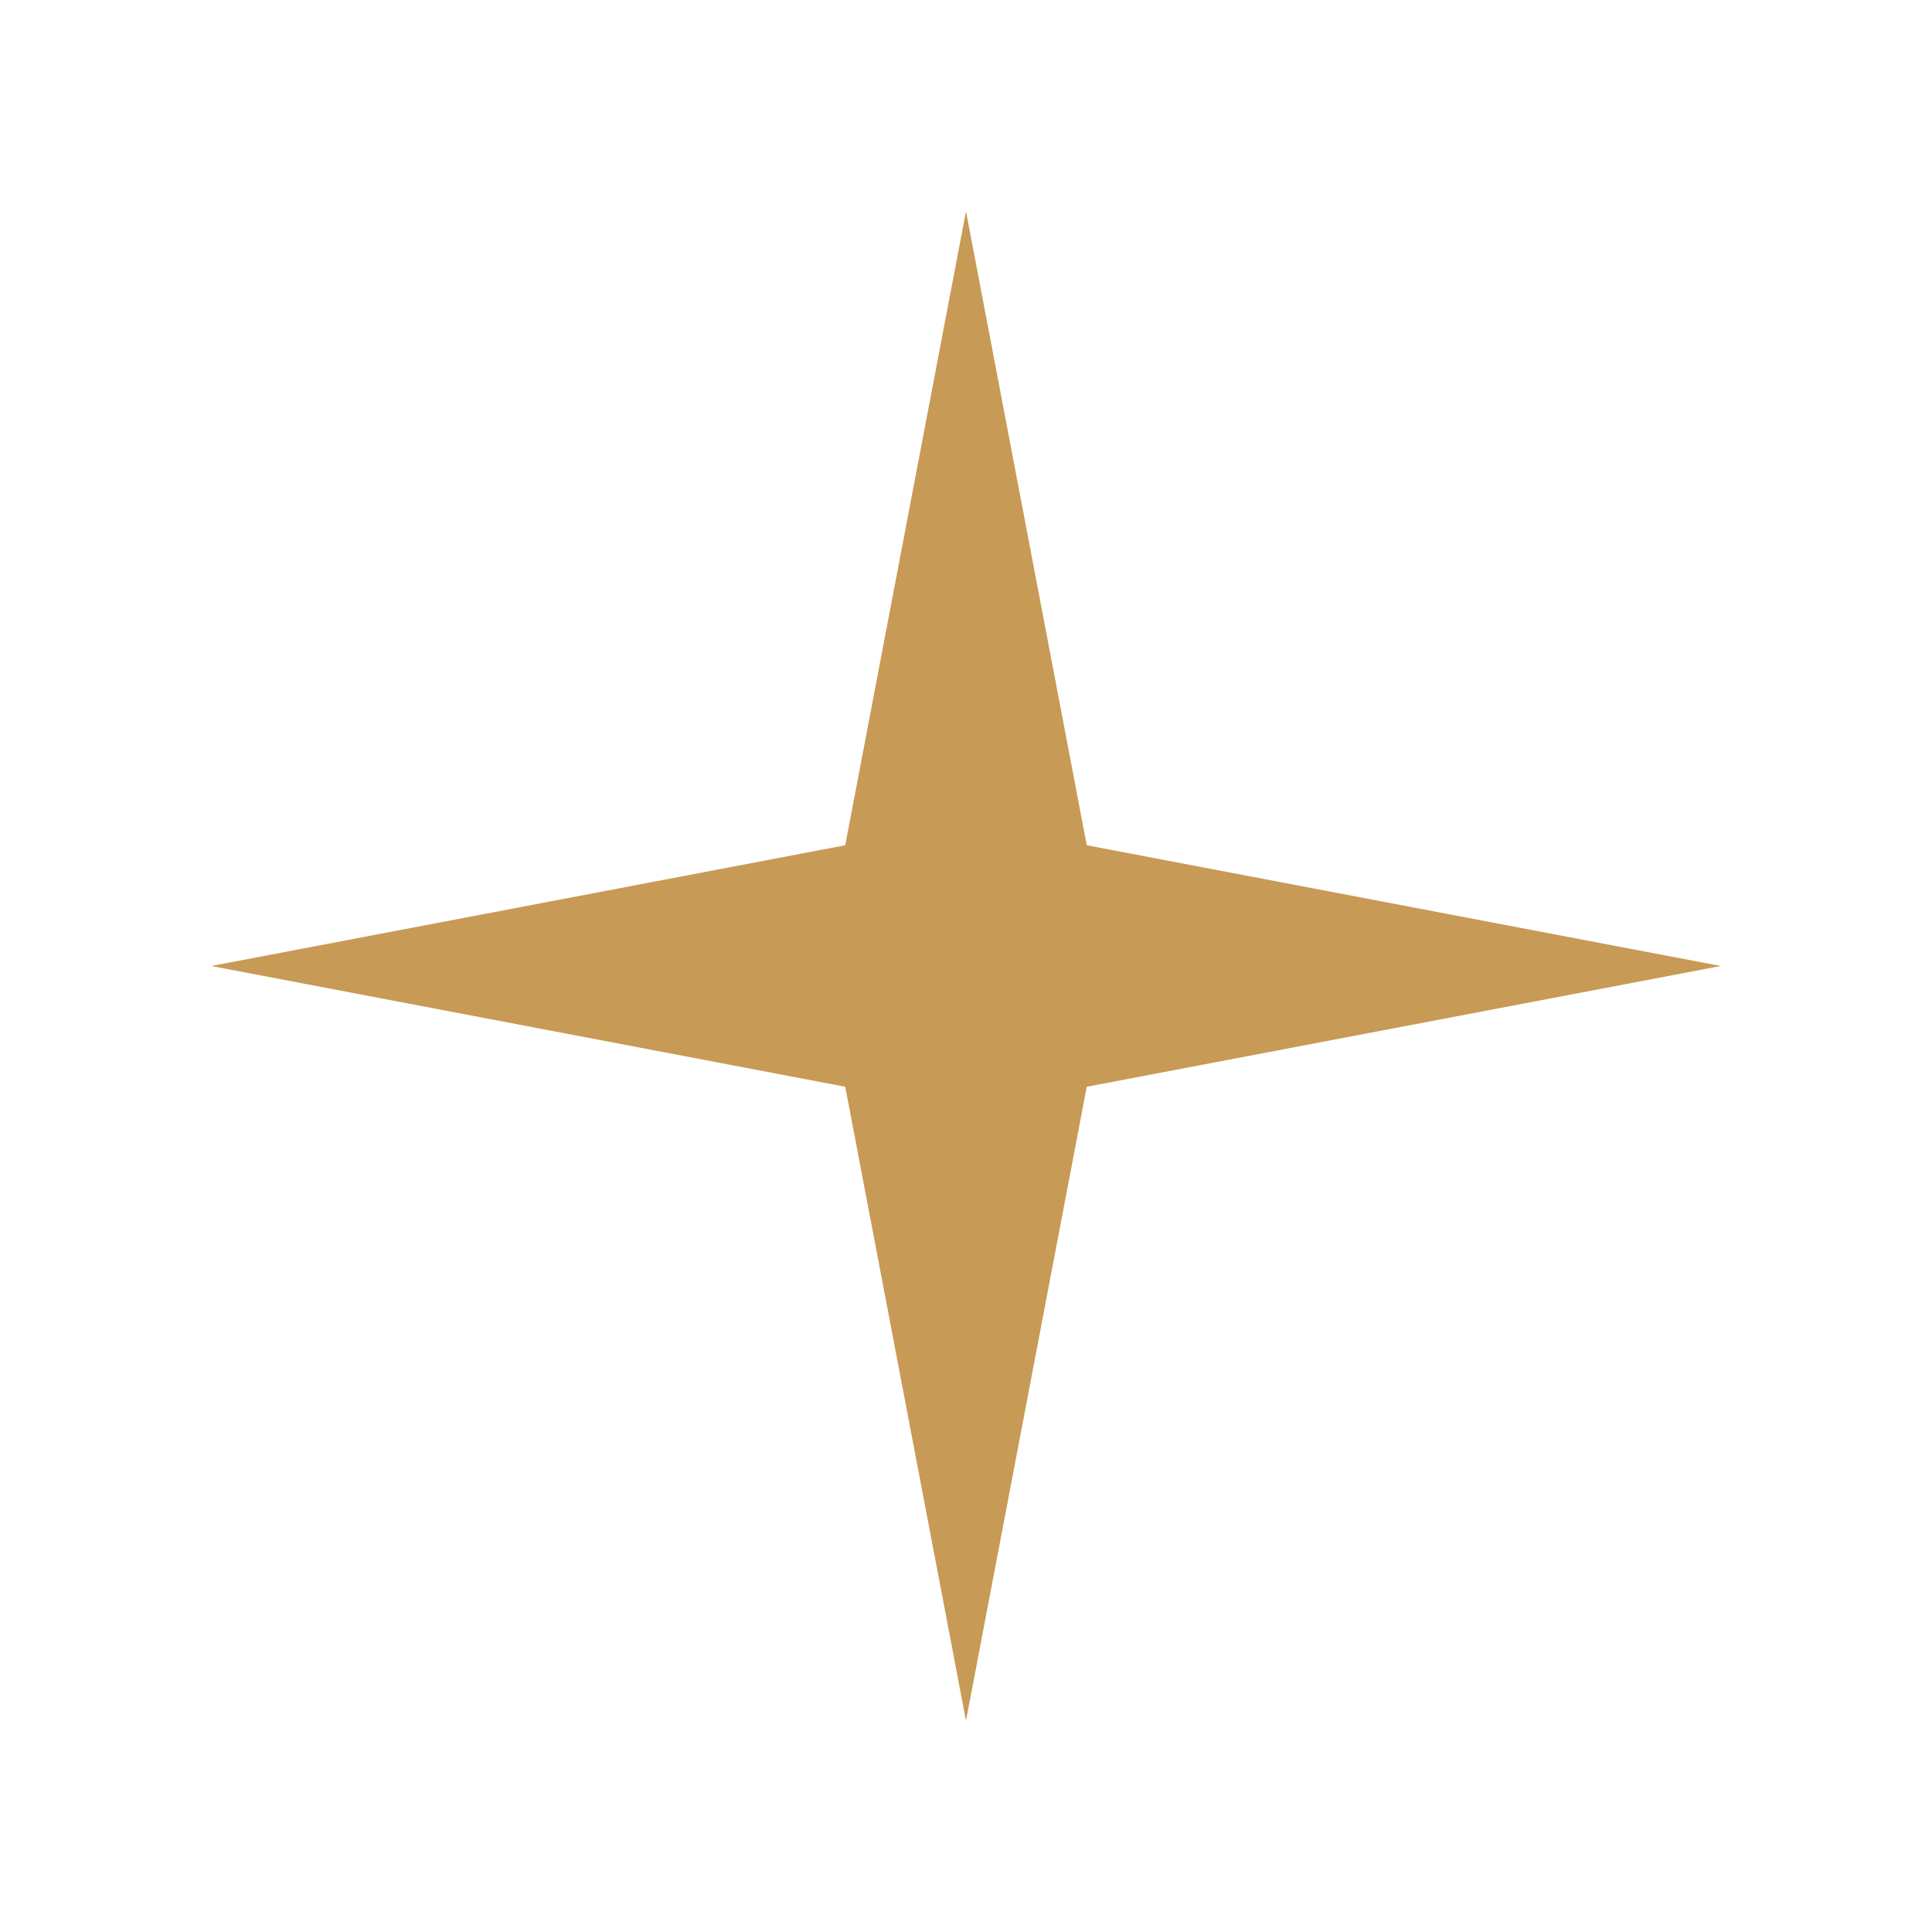
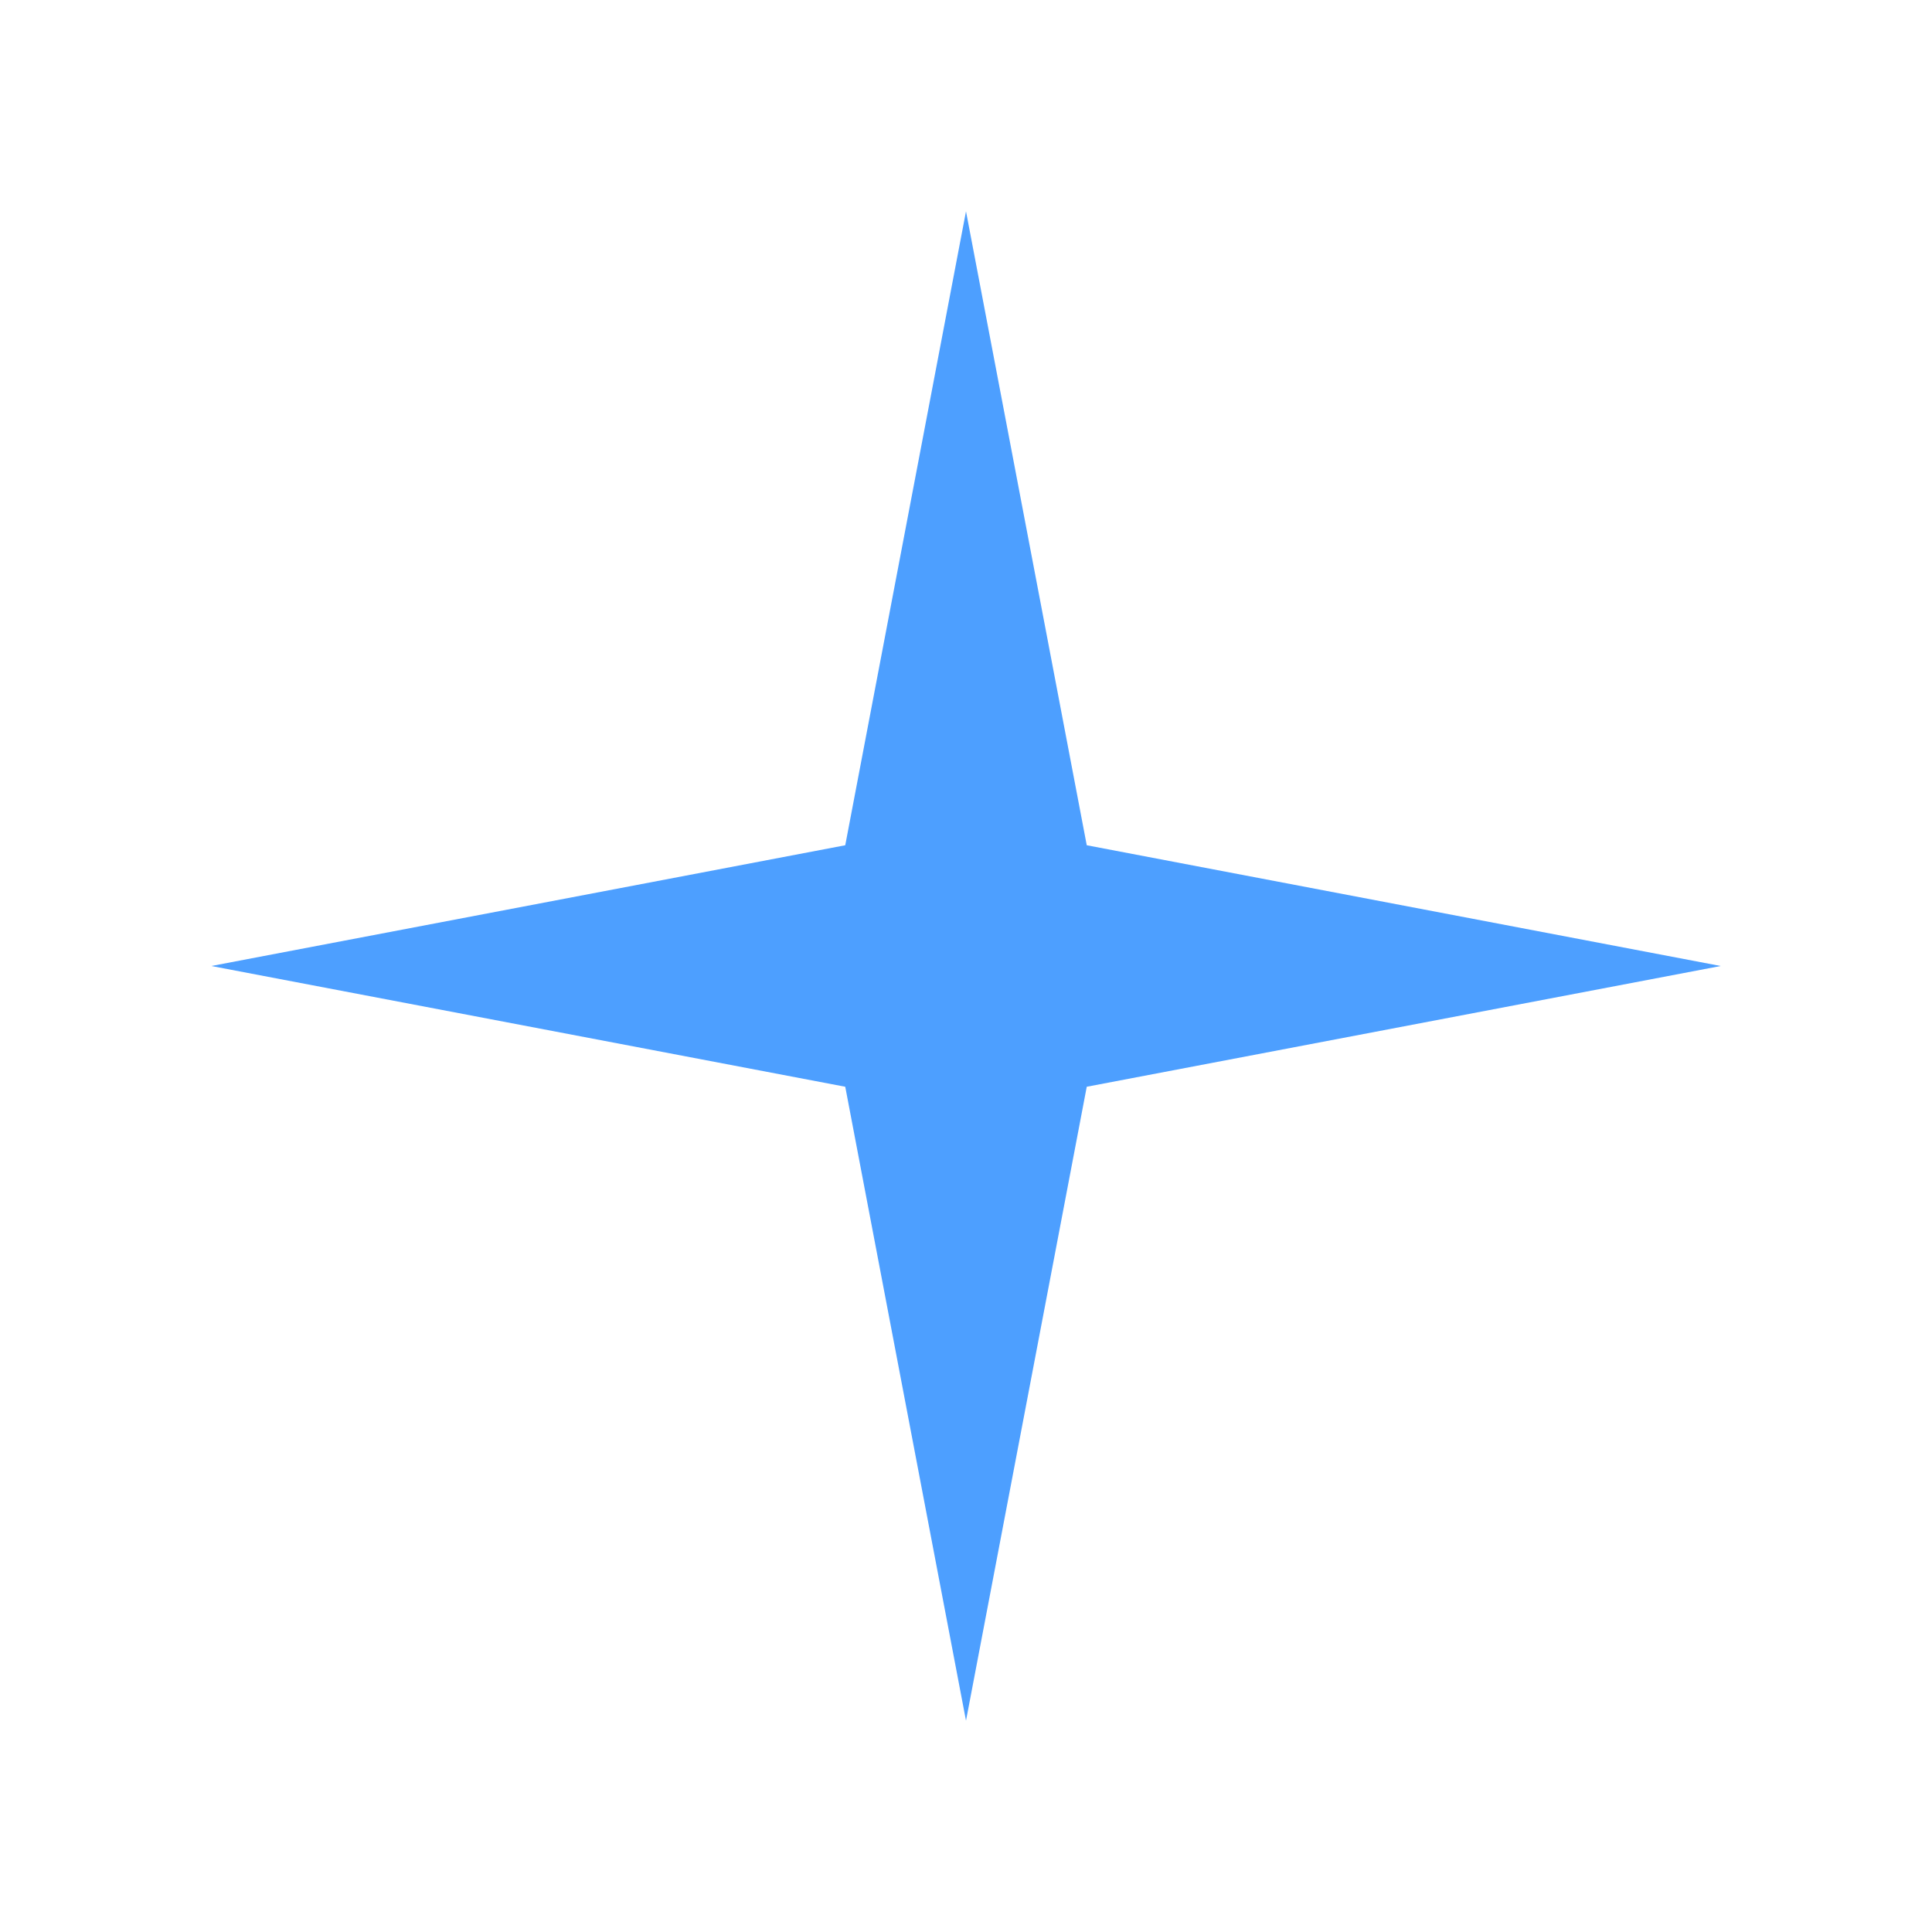
<svg xmlns="http://www.w3.org/2000/svg" viewBox="0 0 32 32">
-   <path d="M16 3.5 L18 14 L28.5 16 L18 18 L16 28.5 L14 18 L3.5 16 L14 14 Z" fill="#c79a55" />
+   <path d="M16 3.5 L18 14 L28.5 16 L18 18 L16 28.5 L14 18 L3.5 16 L14 14 Z" fill="#4D9FFF" />
</svg>
